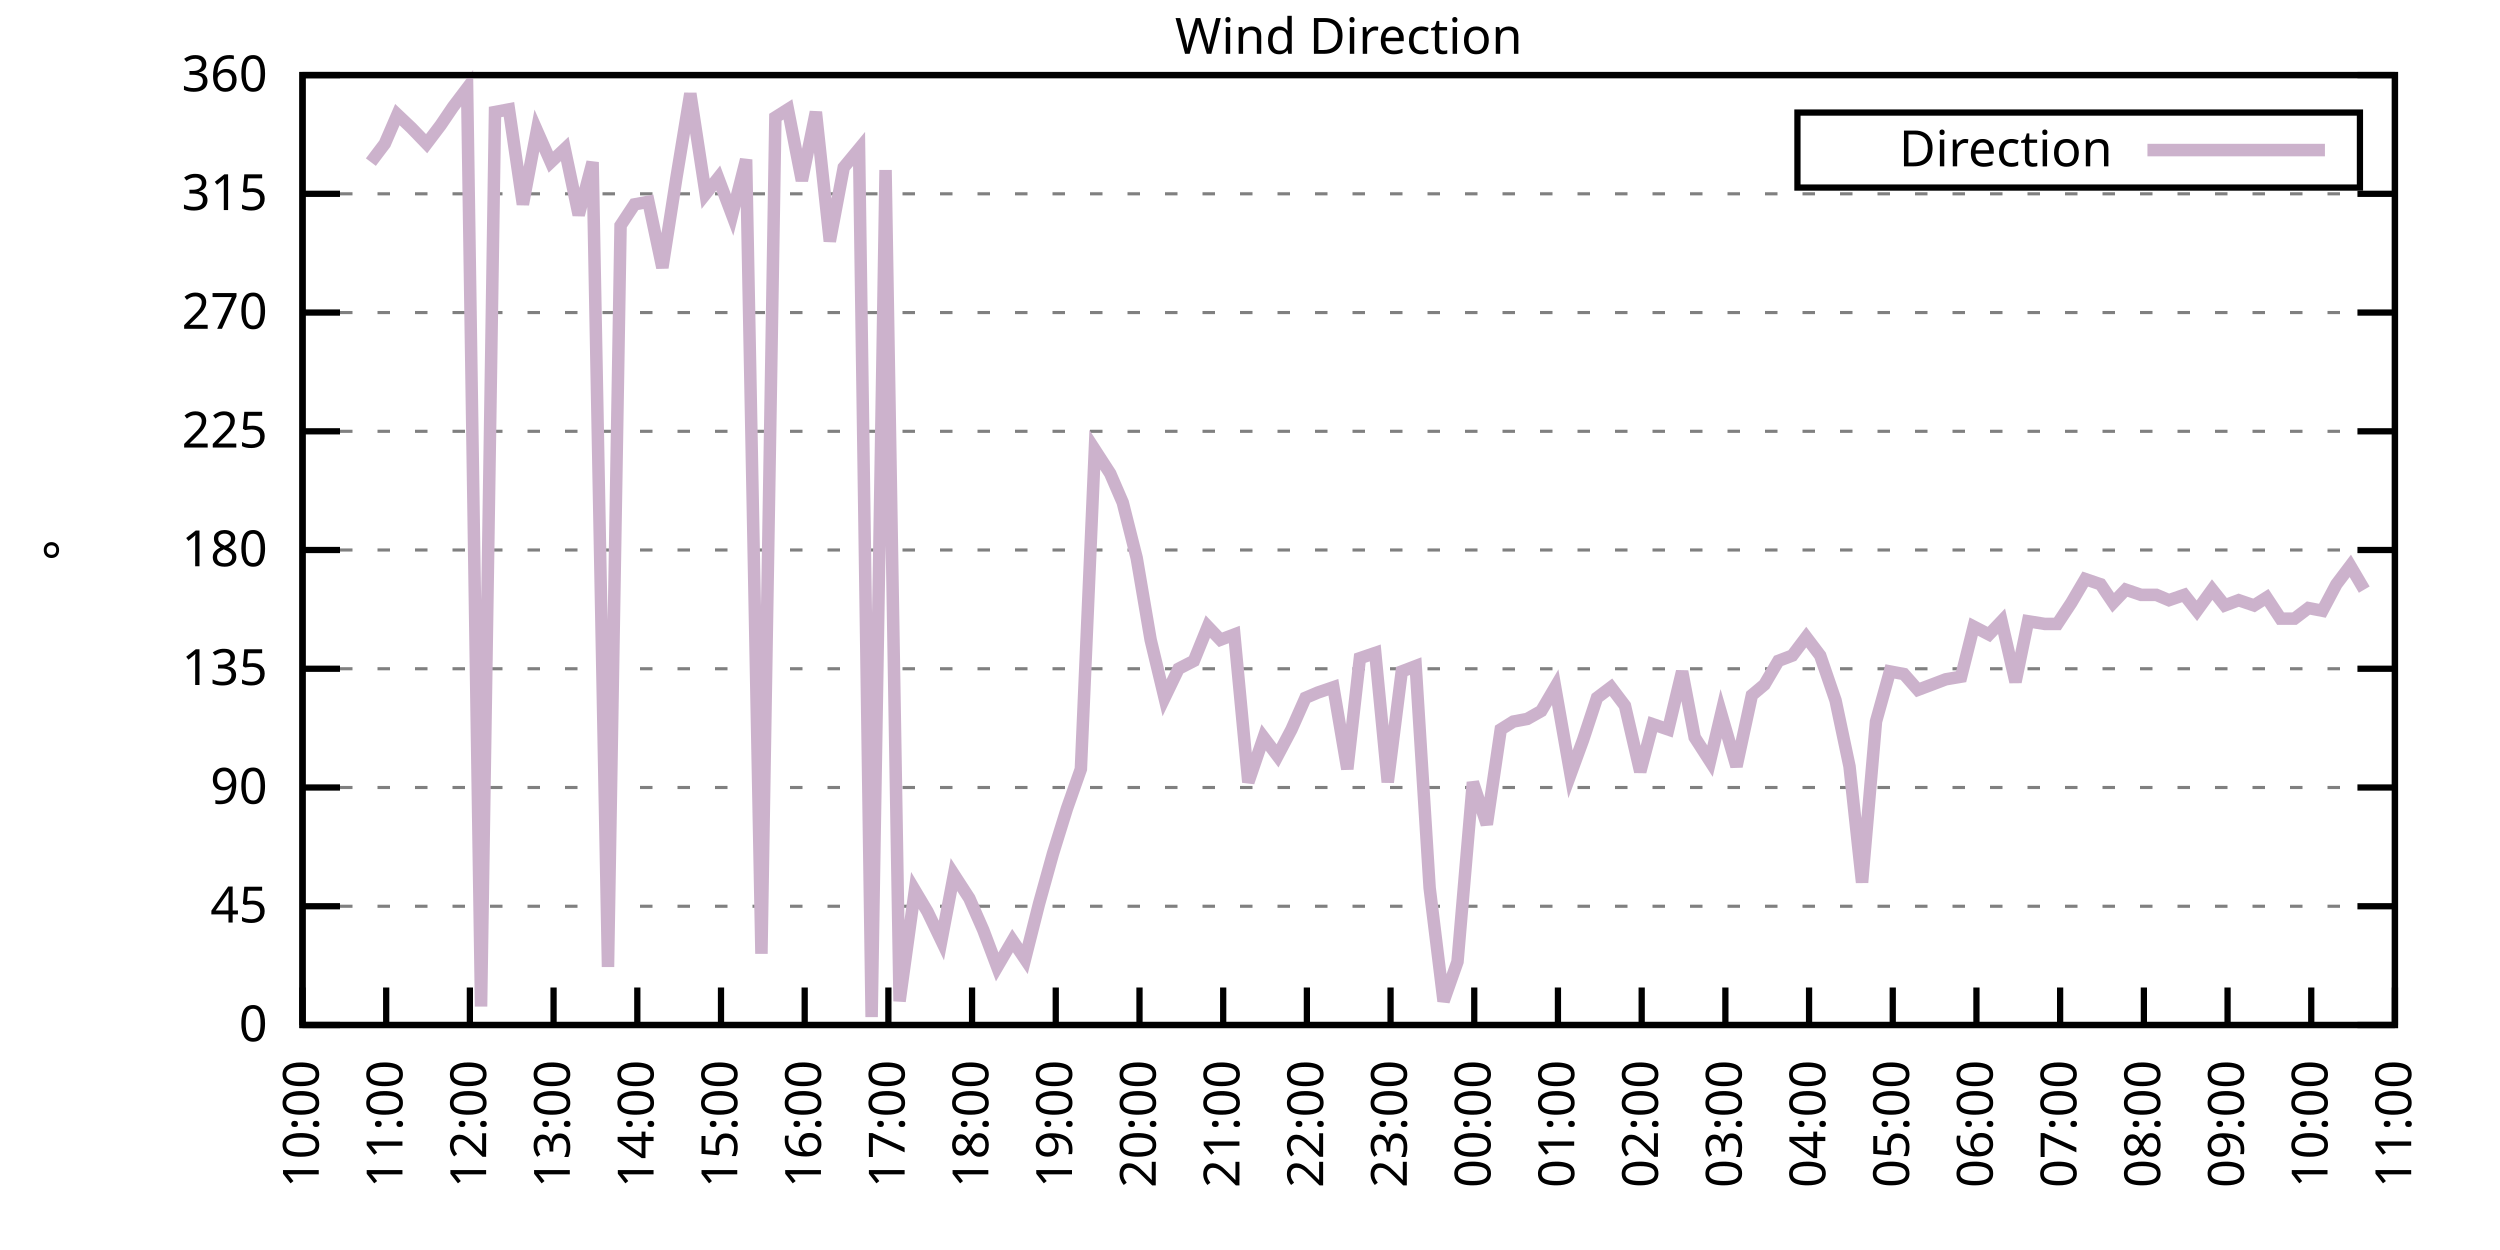
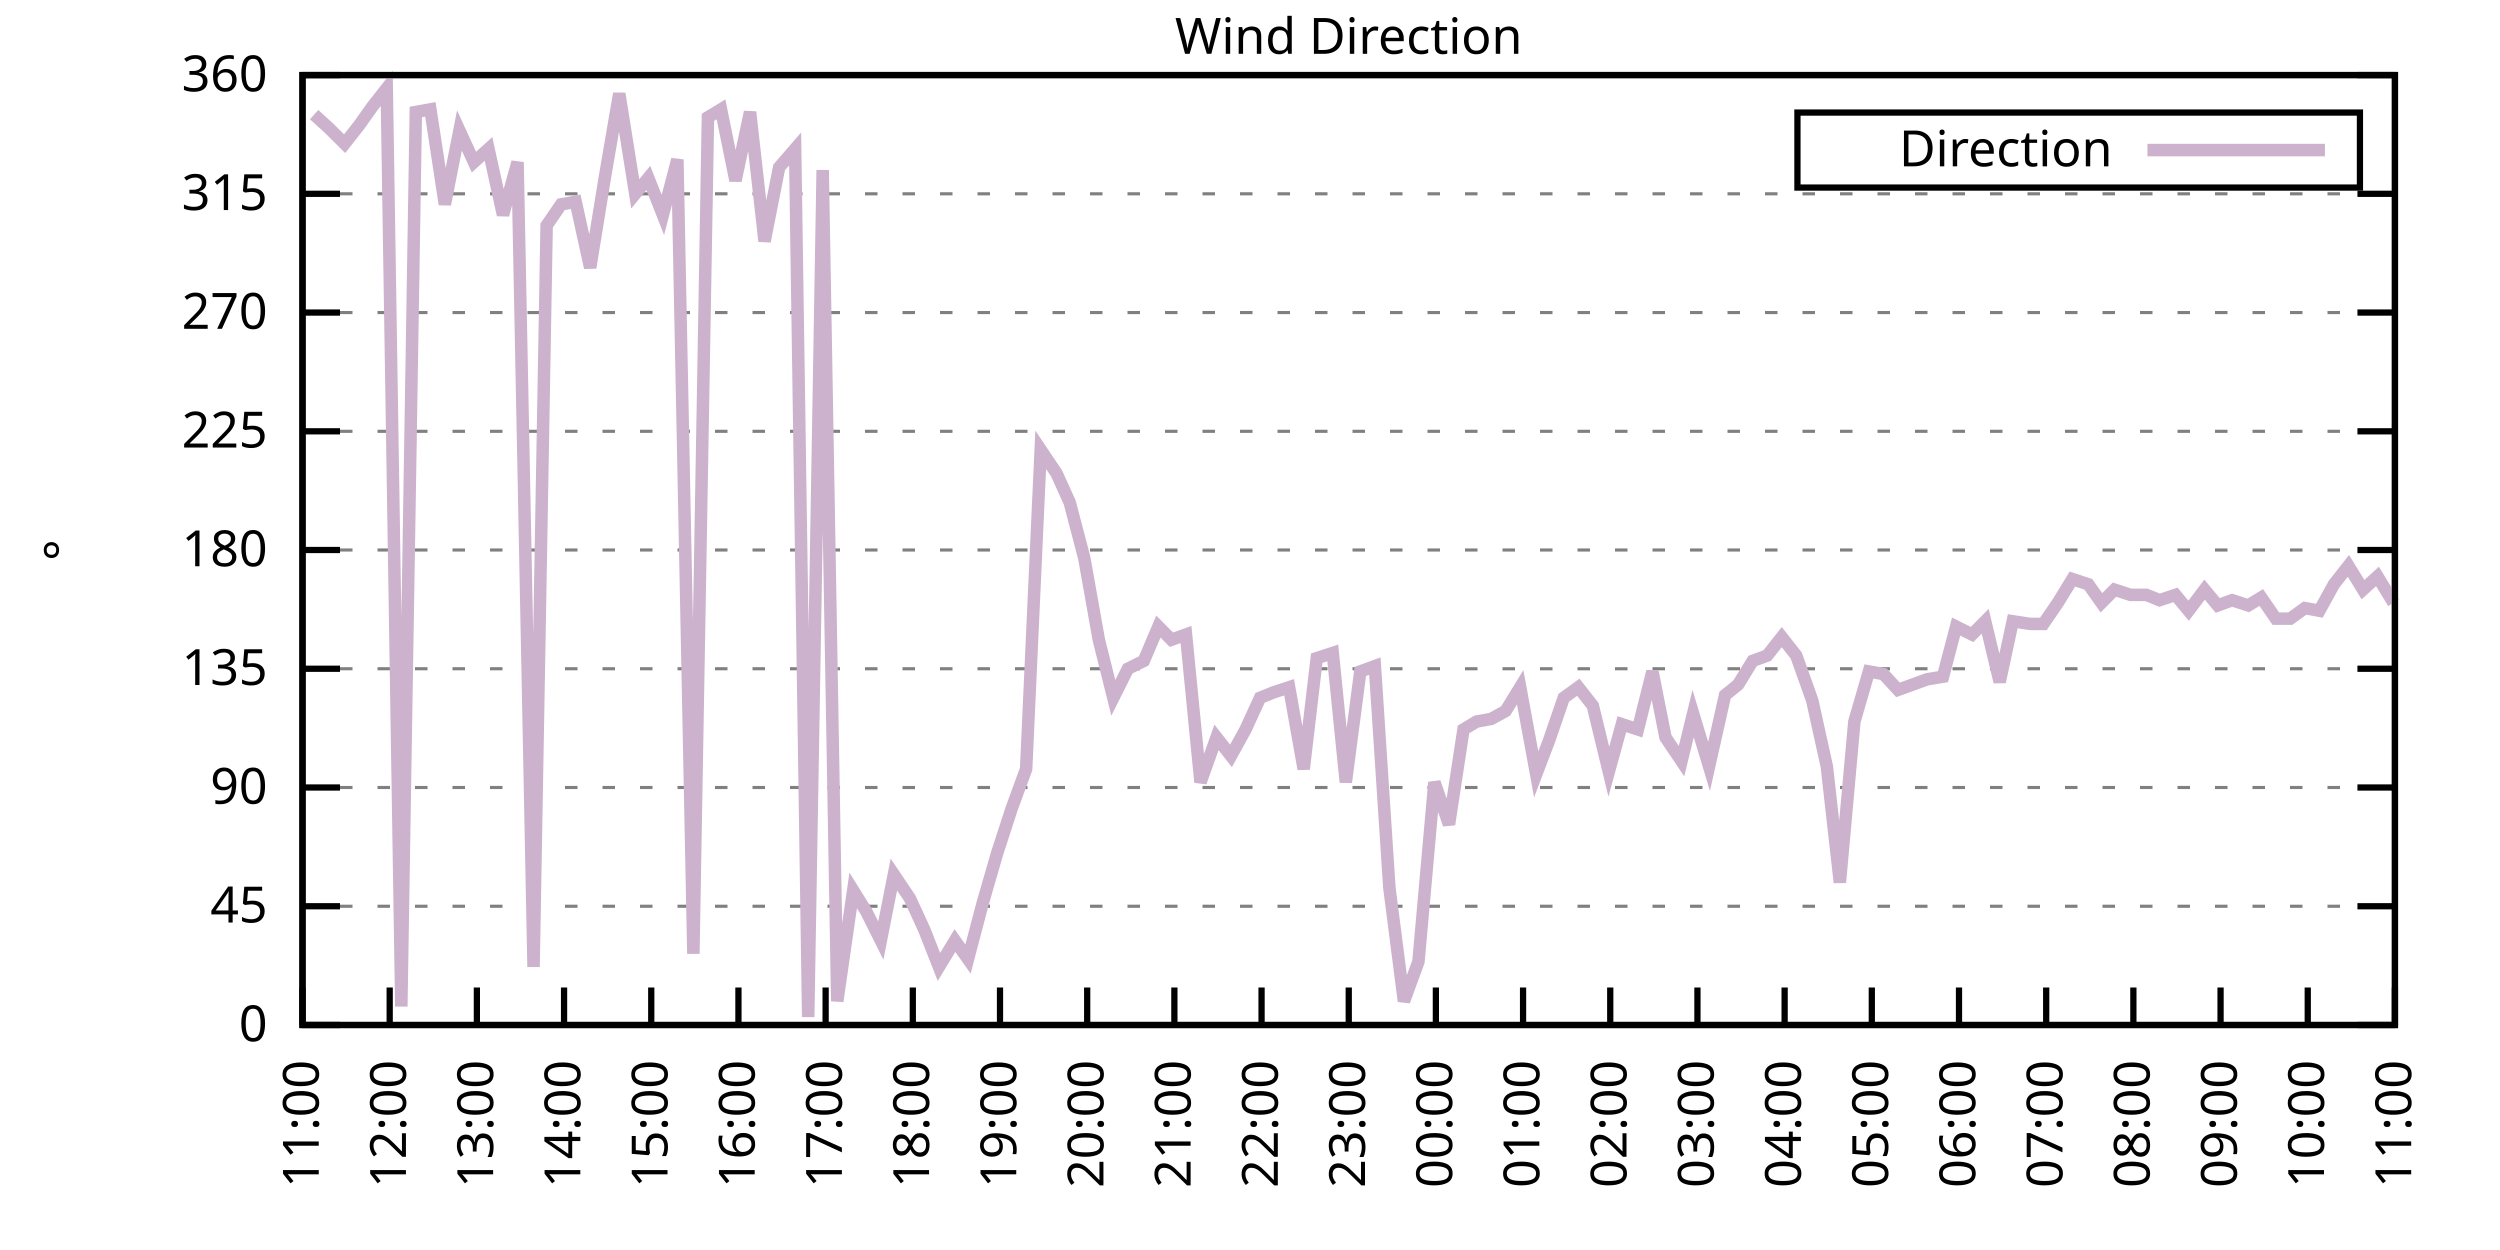
<svg xmlns="http://www.w3.org/2000/svg" xmlns:xlink="http://www.w3.org/1999/xlink" width="400" height="200" viewBox="0 0 400 200">
  <g id="gnuplot_canvas">
    <rect x="0" y="0" width="400" height="200" fill="none" />
    <defs>
      <circle id="gpDot" r="0.5" stroke-width="0.5" stroke="currentColor" />
      <path id="gpPt0" stroke-width="0.333" stroke="currentColor" d="M-1,0 h2 M0,-1 v2" />
      <path id="gpPt1" stroke-width="0.333" stroke="currentColor" d="M-1,-1 L1,1 M1,-1 L-1,1" />
      <path id="gpPt2" stroke-width="0.333" stroke="currentColor" d="M-1,0 L1,0 M0,-1 L0,1 M-1,-1 L1,1 M-1,1 L1,-1" />
      <rect id="gpPt3" stroke-width="0.333" stroke="currentColor" x="-1" y="-1" width="2" height="2" />
      <rect id="gpPt4" stroke-width="0.333" stroke="currentColor" fill="currentColor" x="-1" y="-1" width="2" height="2" />
      <circle id="gpPt5" stroke-width="0.333" stroke="currentColor" cx="0" cy="0" r="1" />
      <use xlink:href="#gpPt5" id="gpPt6" fill="currentColor" stroke="none" />
      <path id="gpPt7" stroke-width="0.333" stroke="currentColor" d="M0,-1.33 L-1.33,0.67 L1.33,0.67 z" />
      <use xlink:href="#gpPt7" id="gpPt8" fill="currentColor" stroke="none" />
      <use xlink:href="#gpPt7" id="gpPt9" stroke="currentColor" transform="rotate(180)" />
      <use xlink:href="#gpPt9" id="gpPt10" fill="currentColor" stroke="none" />
      <use xlink:href="#gpPt3" id="gpPt11" stroke="currentColor" transform="rotate(45)" />
      <use xlink:href="#gpPt11" id="gpPt12" fill="currentColor" stroke="none" />
      <path id="gpPt13" stroke-width="0.333" stroke="currentColor" d="M0,1.330 L1.265,0.411 L0.782,-1.067 L-0.782,-1.076 L-1.265,0.411 z" />
      <use xlink:href="#gpPt13" id="gpPt14" fill="currentColor" stroke="none" />
      <filter id="textbox" filterUnits="objectBoundingBox" x="0" y="0" height="1" width="1">
        <feFlood flood-color="white" flood-opacity="1" result="bgnd" />
        <feComposite in="SourceGraphic" in2="bgnd" operator="atop" />
      </filter>
      <filter id="greybox" filterUnits="objectBoundingBox" x="0" y="0" height="1" width="1">
        <feFlood flood-color="lightgrey" flood-opacity="1" result="grey" />
        <feComposite in="SourceGraphic" in2="grey" operator="atop" />
      </filter>
    </defs>
    <g fill="none" color="white" stroke="currentColor" stroke-width="1.00" stroke-linecap="butt" stroke-linejoin="miter">
</g>
    <g fill="none" color="black" stroke="currentColor" stroke-width="1.00" stroke-linecap="butt" stroke-linejoin="miter">
      <g stroke="none" shape-rendering="crispEdges">
        <polygon fill="rgb(255, 255, 255)" points="48.40,164.00 383.18,164.00 383.18,12.02 48.40,12.02 " />
      </g>
    </g>
    <g fill="none" color="black" stroke="currentColor" stroke-width="1.00" stroke-linecap="butt" stroke-linejoin="miter">
</g>
    <g fill="none" color="black" stroke="black" stroke-width="0.50" stroke-linecap="butt" stroke-linejoin="miter">
</g>
    <g fill="none" color="gray" stroke="currentColor" stroke-width="0.50" stroke-linecap="butt" stroke-linejoin="miter">
      <path stroke="gray" stroke-dasharray="2,4" class="gridline" d="M48.40,164.00 L383.19,164.00  " />
    </g>
    <g fill="none" color="gray" stroke="gray" stroke-width="1.00" stroke-linecap="butt" stroke-linejoin="miter">
</g>
    <g fill="none" color="black" stroke="currentColor" stroke-width="1.00" stroke-linecap="butt" stroke-linejoin="miter">
      <path stroke="black" d="M48.40,164.00 L54.40,164.00 M383.19,164.00 L377.19,164.00  " />
      <g transform="translate(42.80,166.60)" stroke="none" fill="black" font-family="Sans" font-size="8.00" text-anchor="end">
        <text>
          <tspan font-family="Sans"> 0</tspan>
        </text>
      </g>
    </g>
    <g fill="none" color="black" stroke="currentColor" stroke-width="1.00" stroke-linecap="butt" stroke-linejoin="miter">
</g>
    <g fill="none" color="black" stroke="black" stroke-width="0.50" stroke-linecap="butt" stroke-linejoin="miter">
</g>
    <g fill="none" color="gray" stroke="currentColor" stroke-width="0.50" stroke-linecap="butt" stroke-linejoin="miter">
      <path stroke="gray" stroke-dasharray="2,4" class="gridline" d="M48.40,145.00 L383.19,145.00  " />
    </g>
    <g fill="none" color="gray" stroke="gray" stroke-width="1.00" stroke-linecap="butt" stroke-linejoin="miter">
</g>
    <g fill="none" color="black" stroke="currentColor" stroke-width="1.00" stroke-linecap="butt" stroke-linejoin="miter">
      <path stroke="black" d="M48.40,145.00 L54.40,145.00 M383.19,145.00 L377.19,145.00  " />
      <g transform="translate(42.80,147.60)" stroke="none" fill="black" font-family="Sans" font-size="8.00" text-anchor="end">
        <text>
          <tspan font-family="Sans"> 45</tspan>
        </text>
      </g>
    </g>
    <g fill="none" color="black" stroke="currentColor" stroke-width="1.00" stroke-linecap="butt" stroke-linejoin="miter">
</g>
    <g fill="none" color="black" stroke="black" stroke-width="0.50" stroke-linecap="butt" stroke-linejoin="miter">
</g>
    <g fill="none" color="gray" stroke="currentColor" stroke-width="0.50" stroke-linecap="butt" stroke-linejoin="miter">
      <path stroke="gray" stroke-dasharray="2,4" class="gridline" d="M48.40,126.00 L383.19,126.00  " />
    </g>
    <g fill="none" color="gray" stroke="gray" stroke-width="1.00" stroke-linecap="butt" stroke-linejoin="miter">
</g>
    <g fill="none" color="black" stroke="currentColor" stroke-width="1.00" stroke-linecap="butt" stroke-linejoin="miter">
      <path stroke="black" d="M48.40,126.00 L54.40,126.00 M383.19,126.00 L377.19,126.00  " />
      <g transform="translate(42.80,128.60)" stroke="none" fill="black" font-family="Sans" font-size="8.00" text-anchor="end">
        <text>
          <tspan font-family="Sans"> 90</tspan>
        </text>
      </g>
    </g>
    <g fill="none" color="black" stroke="currentColor" stroke-width="1.00" stroke-linecap="butt" stroke-linejoin="miter">
</g>
    <g fill="none" color="black" stroke="black" stroke-width="0.50" stroke-linecap="butt" stroke-linejoin="miter">
</g>
    <g fill="none" color="gray" stroke="currentColor" stroke-width="0.50" stroke-linecap="butt" stroke-linejoin="miter">
      <path stroke="gray" stroke-dasharray="2,4" class="gridline" d="M48.40,107.00 L383.19,107.00  " />
    </g>
    <g fill="none" color="gray" stroke="gray" stroke-width="1.00" stroke-linecap="butt" stroke-linejoin="miter">
</g>
    <g fill="none" color="black" stroke="currentColor" stroke-width="1.00" stroke-linecap="butt" stroke-linejoin="miter">
      <path stroke="black" d="M48.40,107.00 L54.40,107.00 M383.19,107.00 L377.19,107.00  " />
      <g transform="translate(42.80,109.60)" stroke="none" fill="black" font-family="Sans" font-size="8.00" text-anchor="end">
        <text>
          <tspan font-family="Sans"> 135</tspan>
        </text>
      </g>
    </g>
    <g fill="none" color="black" stroke="currentColor" stroke-width="1.00" stroke-linecap="butt" stroke-linejoin="miter">
</g>
    <g fill="none" color="black" stroke="black" stroke-width="0.50" stroke-linecap="butt" stroke-linejoin="miter">
</g>
    <g fill="none" color="gray" stroke="currentColor" stroke-width="0.50" stroke-linecap="butt" stroke-linejoin="miter">
      <path stroke="gray" stroke-dasharray="2,4" class="gridline" d="M48.40,88.00 L383.19,88.00  " />
    </g>
    <g fill="none" color="gray" stroke="gray" stroke-width="1.00" stroke-linecap="butt" stroke-linejoin="miter">
</g>
    <g fill="none" color="black" stroke="currentColor" stroke-width="1.00" stroke-linecap="butt" stroke-linejoin="miter">
      <path stroke="black" d="M48.40,88.00 L54.40,88.00 M383.19,88.00 L377.19,88.00  " />
      <g transform="translate(42.80,90.60)" stroke="none" fill="black" font-family="Sans" font-size="8.00" text-anchor="end">
        <text>
          <tspan font-family="Sans"> 180</tspan>
        </text>
      </g>
    </g>
    <g fill="none" color="black" stroke="currentColor" stroke-width="1.00" stroke-linecap="butt" stroke-linejoin="miter">
</g>
    <g fill="none" color="black" stroke="black" stroke-width="0.50" stroke-linecap="butt" stroke-linejoin="miter">
</g>
    <g fill="none" color="gray" stroke="currentColor" stroke-width="0.50" stroke-linecap="butt" stroke-linejoin="miter">
      <path stroke="gray" stroke-dasharray="2,4" class="gridline" d="M48.40,69.01 L383.19,69.01  " />
    </g>
    <g fill="none" color="gray" stroke="gray" stroke-width="1.00" stroke-linecap="butt" stroke-linejoin="miter">
</g>
    <g fill="none" color="black" stroke="currentColor" stroke-width="1.00" stroke-linecap="butt" stroke-linejoin="miter">
      <path stroke="black" d="M48.40,69.01 L54.40,69.01 M383.19,69.01 L377.19,69.01  " />
      <g transform="translate(42.80,71.61)" stroke="none" fill="black" font-family="Sans" font-size="8.00" text-anchor="end">
        <text>
          <tspan font-family="Sans"> 225</tspan>
        </text>
      </g>
    </g>
    <g fill="none" color="black" stroke="currentColor" stroke-width="1.00" stroke-linecap="butt" stroke-linejoin="miter">
</g>
    <g fill="none" color="black" stroke="black" stroke-width="0.50" stroke-linecap="butt" stroke-linejoin="miter">
</g>
    <g fill="none" color="gray" stroke="currentColor" stroke-width="0.50" stroke-linecap="butt" stroke-linejoin="miter">
      <path stroke="gray" stroke-dasharray="2,4" class="gridline" d="M48.40,50.01 L383.19,50.01  " />
    </g>
    <g fill="none" color="gray" stroke="gray" stroke-width="1.00" stroke-linecap="butt" stroke-linejoin="miter">
</g>
    <g fill="none" color="black" stroke="currentColor" stroke-width="1.00" stroke-linecap="butt" stroke-linejoin="miter">
      <path stroke="black" d="M48.40,50.01 L54.40,50.01 M383.19,50.01 L377.19,50.01  " />
      <g transform="translate(42.80,52.61)" stroke="none" fill="black" font-family="Sans" font-size="8.00" text-anchor="end">
        <text>
          <tspan font-family="Sans"> 270</tspan>
        </text>
      </g>
    </g>
    <g fill="none" color="black" stroke="currentColor" stroke-width="1.00" stroke-linecap="butt" stroke-linejoin="miter">
</g>
    <g fill="none" color="black" stroke="black" stroke-width="0.50" stroke-linecap="butt" stroke-linejoin="miter">
</g>
    <g fill="none" color="gray" stroke="currentColor" stroke-width="0.50" stroke-linecap="butt" stroke-linejoin="miter">
      <path stroke="gray" stroke-dasharray="2,4" class="gridline" d="M48.40,31.01 L383.19,31.01  " />
    </g>
    <g fill="none" color="gray" stroke="gray" stroke-width="1.00" stroke-linecap="butt" stroke-linejoin="miter">
</g>
    <g fill="none" color="black" stroke="currentColor" stroke-width="1.00" stroke-linecap="butt" stroke-linejoin="miter">
      <path stroke="black" d="M48.40,31.01 L54.40,31.01 M383.19,31.01 L377.19,31.01  " />
      <g transform="translate(42.80,33.61)" stroke="none" fill="black" font-family="Sans" font-size="8.00" text-anchor="end">
        <text>
          <tspan font-family="Sans"> 315</tspan>
        </text>
      </g>
    </g>
    <g fill="none" color="black" stroke="currentColor" stroke-width="1.00" stroke-linecap="butt" stroke-linejoin="miter">
</g>
    <g fill="none" color="black" stroke="black" stroke-width="0.50" stroke-linecap="butt" stroke-linejoin="miter">
</g>
    <g fill="none" color="gray" stroke="currentColor" stroke-width="0.50" stroke-linecap="butt" stroke-linejoin="miter">
      <path stroke="gray" stroke-dasharray="2,4" class="gridline" d="M48.40,12.01 L383.19,12.01  " />
    </g>
    <g fill="none" color="gray" stroke="gray" stroke-width="1.00" stroke-linecap="butt" stroke-linejoin="miter">
</g>
    <g fill="none" color="black" stroke="currentColor" stroke-width="1.00" stroke-linecap="butt" stroke-linejoin="miter">
      <path stroke="black" d="M48.40,12.01 L54.40,12.01 M383.19,12.01 L377.19,12.01  " />
      <g transform="translate(42.80,14.61)" stroke="none" fill="black" font-family="Sans" font-size="8.00" text-anchor="end">
        <text>
          <tspan font-family="Sans"> 360</tspan>
        </text>
      </g>
    </g>
    <g fill="none" color="black" stroke="currentColor" stroke-width="1.00" stroke-linecap="butt" stroke-linejoin="miter">
      <path stroke="black" d="M48.40,164.00 L48.40,158.00  " />
      <g transform="translate(51.00,169.60) rotate(270.00)" stroke="none" fill="black" font-family="Sans" font-size="8.00" text-anchor="end">
        <text>
-           <tspan font-family="Sans">10:00</tspan>
-         </text>
-       </g>
-     </g>
-     <g fill="none" color="black" stroke="currentColor" stroke-width="1.00" stroke-linecap="butt" stroke-linejoin="miter">
-       <path stroke="black" d="M61.79,164.00 L61.79,158.00  " />
-       <g transform="translate(64.39,169.60) rotate(270.00)" stroke="none" fill="black" font-family="Sans" font-size="8.00" text-anchor="end">
-         <text>
          <tspan font-family="Sans">11:00</tspan>
        </text>
      </g>
    </g>
    <g fill="none" color="black" stroke="currentColor" stroke-width="1.00" stroke-linecap="butt" stroke-linejoin="miter">
-       <path stroke="black" d="M75.18,164.00 L75.18,158.00  " />
-       <g transform="translate(77.78,169.60) rotate(270.00)" stroke="none" fill="black" font-family="Sans" font-size="8.00" text-anchor="end">
+       <path stroke="black" d="M62.35,164.00 L62.35,158.00  " />
+       <g transform="translate(64.95,169.60) rotate(270.00)" stroke="none" fill="black" font-family="Sans" font-size="8.00" text-anchor="end">
        <text>
          <tspan font-family="Sans">12:00</tspan>
        </text>
      </g>
    </g>
    <g fill="none" color="black" stroke="currentColor" stroke-width="1.00" stroke-linecap="butt" stroke-linejoin="miter">
-       <path stroke="black" d="M88.57,164.00 L88.57,158.00  " />
-       <g transform="translate(91.17,169.60) rotate(270.00)" stroke="none" fill="black" font-family="Sans" font-size="8.00" text-anchor="end">
+       <path stroke="black" d="M76.30,164.00 L76.30,158.00  " />
+       <g transform="translate(78.90,169.60) rotate(270.00)" stroke="none" fill="black" font-family="Sans" font-size="8.00" text-anchor="end">
        <text>
          <tspan font-family="Sans">13:00</tspan>
        </text>
      </g>
    </g>
    <g fill="none" color="black" stroke="currentColor" stroke-width="1.00" stroke-linecap="butt" stroke-linejoin="miter">
-       <path stroke="black" d="M101.97,164.00 L101.97,158.00  " />
-       <g transform="translate(104.57,169.60) rotate(270.00)" stroke="none" fill="black" font-family="Sans" font-size="8.00" text-anchor="end">
+       <path stroke="black" d="M90.25,164.00 L90.25,158.00  " />
+       <g transform="translate(92.85,169.60) rotate(270.00)" stroke="none" fill="black" font-family="Sans" font-size="8.00" text-anchor="end">
        <text>
          <tspan font-family="Sans">14:00</tspan>
        </text>
      </g>
    </g>
    <g fill="none" color="black" stroke="currentColor" stroke-width="1.00" stroke-linecap="butt" stroke-linejoin="miter">
-       <path stroke="black" d="M115.36,164.00 L115.36,158.00  " />
-       <g transform="translate(117.96,169.60) rotate(270.00)" stroke="none" fill="black" font-family="Sans" font-size="8.00" text-anchor="end">
+       <path stroke="black" d="M104.20,164.00 L104.20,158.00  " />
+       <g transform="translate(106.80,169.60) rotate(270.00)" stroke="none" fill="black" font-family="Sans" font-size="8.00" text-anchor="end">
        <text>
          <tspan font-family="Sans">15:00</tspan>
        </text>
      </g>
    </g>
    <g fill="none" color="black" stroke="currentColor" stroke-width="1.00" stroke-linecap="butt" stroke-linejoin="miter">
-       <path stroke="black" d="M128.75,164.00 L128.75,158.00  " />
-       <g transform="translate(131.35,169.60) rotate(270.00)" stroke="none" fill="black" font-family="Sans" font-size="8.00" text-anchor="end">
+       <path stroke="black" d="M118.15,164.00 L118.15,158.00  " />
+       <g transform="translate(120.75,169.60) rotate(270.00)" stroke="none" fill="black" font-family="Sans" font-size="8.00" text-anchor="end">
        <text>
          <tspan font-family="Sans">16:00</tspan>
        </text>
      </g>
    </g>
    <g fill="none" color="black" stroke="currentColor" stroke-width="1.00" stroke-linecap="butt" stroke-linejoin="miter">
-       <path stroke="black" d="M142.14,164.00 L142.14,158.00  " />
-       <g transform="translate(144.74,169.60) rotate(270.00)" stroke="none" fill="black" font-family="Sans" font-size="8.00" text-anchor="end">
+       <path stroke="black" d="M132.10,164.00 L132.10,158.00  " />
+       <g transform="translate(134.70,169.60) rotate(270.00)" stroke="none" fill="black" font-family="Sans" font-size="8.00" text-anchor="end">
        <text>
          <tspan font-family="Sans">17:00</tspan>
        </text>
      </g>
    </g>
    <g fill="none" color="black" stroke="currentColor" stroke-width="1.00" stroke-linecap="butt" stroke-linejoin="miter">
-       <path stroke="black" d="M155.53,164.00 L155.53,158.00  " />
-       <g transform="translate(158.13,169.60) rotate(270.00)" stroke="none" fill="black" font-family="Sans" font-size="8.00" text-anchor="end">
+       <path stroke="black" d="M146.05,164.00 L146.05,158.00  " />
+       <g transform="translate(148.65,169.60) rotate(270.00)" stroke="none" fill="black" font-family="Sans" font-size="8.00" text-anchor="end">
        <text>
          <tspan font-family="Sans">18:00</tspan>
        </text>
      </g>
    </g>
    <g fill="none" color="black" stroke="currentColor" stroke-width="1.00" stroke-linecap="butt" stroke-linejoin="miter">
-       <path stroke="black" d="M168.92,164.00 L168.92,158.00  " />
-       <g transform="translate(171.52,169.60) rotate(270.00)" stroke="none" fill="black" font-family="Sans" font-size="8.00" text-anchor="end">
+       <path stroke="black" d="M160.00,164.00 L160.00,158.00  " />
+       <g transform="translate(162.60,169.60) rotate(270.00)" stroke="none" fill="black" font-family="Sans" font-size="8.00" text-anchor="end">
        <text>
          <tspan font-family="Sans">19:00</tspan>
        </text>
      </g>
    </g>
    <g fill="none" color="black" stroke="currentColor" stroke-width="1.00" stroke-linecap="butt" stroke-linejoin="miter">
-       <path stroke="black" d="M182.32,164.00 L182.32,158.00  " />
-       <g transform="translate(184.92,169.60) rotate(270.00)" stroke="none" fill="black" font-family="Sans" font-size="8.00" text-anchor="end">
+       <path stroke="black" d="M173.95,164.00 L173.95,158.00  " />
+       <g transform="translate(176.55,169.60) rotate(270.00)" stroke="none" fill="black" font-family="Sans" font-size="8.00" text-anchor="end">
        <text>
          <tspan font-family="Sans">20:00</tspan>
        </text>
      </g>
    </g>
    <g fill="none" color="black" stroke="currentColor" stroke-width="1.00" stroke-linecap="butt" stroke-linejoin="miter">
-       <path stroke="black" d="M195.71,164.00 L195.71,158.00  " />
-       <g transform="translate(198.31,169.60) rotate(270.00)" stroke="none" fill="black" font-family="Sans" font-size="8.00" text-anchor="end">
+       <path stroke="black" d="M187.90,164.00 L187.90,158.00  " />
+       <g transform="translate(190.50,169.60) rotate(270.00)" stroke="none" fill="black" font-family="Sans" font-size="8.00" text-anchor="end">
        <text>
          <tspan font-family="Sans">21:00</tspan>
        </text>
      </g>
    </g>
    <g fill="none" color="black" stroke="currentColor" stroke-width="1.00" stroke-linecap="butt" stroke-linejoin="miter">
-       <path stroke="black" d="M209.10,164.00 L209.10,158.00  " />
-       <g transform="translate(211.70,169.60) rotate(270.00)" stroke="none" fill="black" font-family="Sans" font-size="8.00" text-anchor="end">
+       <path stroke="black" d="M201.85,164.00 L201.85,158.00  " />
+       <g transform="translate(204.45,169.60) rotate(270.00)" stroke="none" fill="black" font-family="Sans" font-size="8.00" text-anchor="end">
        <text>
          <tspan font-family="Sans">22:00</tspan>
        </text>
      </g>
    </g>
    <g fill="none" color="black" stroke="currentColor" stroke-width="1.00" stroke-linecap="butt" stroke-linejoin="miter">
-       <path stroke="black" d="M222.49,164.00 L222.49,158.00  " />
-       <g transform="translate(225.09,169.60) rotate(270.00)" stroke="none" fill="black" font-family="Sans" font-size="8.00" text-anchor="end">
+       <path stroke="black" d="M215.80,164.00 L215.80,158.00  " />
+       <g transform="translate(218.40,169.60) rotate(270.00)" stroke="none" fill="black" font-family="Sans" font-size="8.00" text-anchor="end">
        <text>
          <tspan font-family="Sans">23:00</tspan>
        </text>
      </g>
    </g>
    <g fill="none" color="black" stroke="currentColor" stroke-width="1.00" stroke-linecap="butt" stroke-linejoin="miter">
-       <path stroke="black" d="M235.88,164.00 L235.88,158.00  " />
-       <g transform="translate(238.48,169.60) rotate(270.00)" stroke="none" fill="black" font-family="Sans" font-size="8.00" text-anchor="end">
+       <path stroke="black" d="M229.74,164.00 L229.74,158.00  " />
+       <g transform="translate(232.34,169.60) rotate(270.00)" stroke="none" fill="black" font-family="Sans" font-size="8.00" text-anchor="end">
        <text>
          <tspan font-family="Sans">00:00</tspan>
        </text>
      </g>
    </g>
    <g fill="none" color="black" stroke="currentColor" stroke-width="1.00" stroke-linecap="butt" stroke-linejoin="miter">
-       <path stroke="black" d="M249.27,164.00 L249.27,158.00  " />
-       <g transform="translate(251.87,169.60) rotate(270.00)" stroke="none" fill="black" font-family="Sans" font-size="8.00" text-anchor="end">
+       <path stroke="black" d="M243.69,164.00 L243.69,158.00  " />
+       <g transform="translate(246.29,169.60) rotate(270.00)" stroke="none" fill="black" font-family="Sans" font-size="8.00" text-anchor="end">
        <text>
          <tspan font-family="Sans">01:00</tspan>
        </text>
      </g>
    </g>
    <g fill="none" color="black" stroke="currentColor" stroke-width="1.00" stroke-linecap="butt" stroke-linejoin="miter">
-       <path stroke="black" d="M262.67,164.00 L262.67,158.00  " />
-       <g transform="translate(265.27,169.60) rotate(270.00)" stroke="none" fill="black" font-family="Sans" font-size="8.00" text-anchor="end">
+       <path stroke="black" d="M257.64,164.00 L257.64,158.00  " />
+       <g transform="translate(260.24,169.60) rotate(270.00)" stroke="none" fill="black" font-family="Sans" font-size="8.00" text-anchor="end">
        <text>
          <tspan font-family="Sans">02:00</tspan>
        </text>
      </g>
    </g>
    <g fill="none" color="black" stroke="currentColor" stroke-width="1.00" stroke-linecap="butt" stroke-linejoin="miter">
-       <path stroke="black" d="M276.06,164.00 L276.06,158.00  " />
-       <g transform="translate(278.66,169.60) rotate(270.00)" stroke="none" fill="black" font-family="Sans" font-size="8.00" text-anchor="end">
+       <path stroke="black" d="M271.59,164.00 L271.59,158.00  " />
+       <g transform="translate(274.19,169.60) rotate(270.00)" stroke="none" fill="black" font-family="Sans" font-size="8.00" text-anchor="end">
        <text>
          <tspan font-family="Sans">03:00</tspan>
        </text>
      </g>
    </g>
    <g fill="none" color="black" stroke="currentColor" stroke-width="1.00" stroke-linecap="butt" stroke-linejoin="miter">
-       <path stroke="black" d="M289.45,164.00 L289.45,158.00  " />
-       <g transform="translate(292.05,169.60) rotate(270.00)" stroke="none" fill="black" font-family="Sans" font-size="8.00" text-anchor="end">
+       <path stroke="black" d="M285.54,164.00 L285.54,158.00  " />
+       <g transform="translate(288.14,169.60) rotate(270.00)" stroke="none" fill="black" font-family="Sans" font-size="8.00" text-anchor="end">
        <text>
          <tspan font-family="Sans">04:00</tspan>
        </text>
      </g>
    </g>
    <g fill="none" color="black" stroke="currentColor" stroke-width="1.00" stroke-linecap="butt" stroke-linejoin="miter">
-       <path stroke="black" d="M302.84,164.00 L302.84,158.00  " />
-       <g transform="translate(305.44,169.60) rotate(270.00)" stroke="none" fill="black" font-family="Sans" font-size="8.00" text-anchor="end">
+       <path stroke="black" d="M299.49,164.00 L299.49,158.00  " />
+       <g transform="translate(302.09,169.60) rotate(270.00)" stroke="none" fill="black" font-family="Sans" font-size="8.00" text-anchor="end">
        <text>
          <tspan font-family="Sans">05:00</tspan>
        </text>
      </g>
    </g>
    <g fill="none" color="black" stroke="currentColor" stroke-width="1.00" stroke-linecap="butt" stroke-linejoin="miter">
-       <path stroke="black" d="M316.23,164.00 L316.23,158.00  " />
-       <g transform="translate(318.83,169.60) rotate(270.00)" stroke="none" fill="black" font-family="Sans" font-size="8.00" text-anchor="end">
+       <path stroke="black" d="M313.44,164.00 L313.44,158.00  " />
+       <g transform="translate(316.04,169.60) rotate(270.00)" stroke="none" fill="black" font-family="Sans" font-size="8.00" text-anchor="end">
        <text>
          <tspan font-family="Sans">06:00</tspan>
        </text>
      </g>
    </g>
    <g fill="none" color="black" stroke="currentColor" stroke-width="1.00" stroke-linecap="butt" stroke-linejoin="miter">
-       <path stroke="black" d="M329.62,164.00 L329.62,158.00  " />
-       <g transform="translate(332.22,169.60) rotate(270.00)" stroke="none" fill="black" font-family="Sans" font-size="8.00" text-anchor="end">
+       <path stroke="black" d="M327.39,164.00 L327.39,158.00  " />
+       <g transform="translate(329.99,169.60) rotate(270.00)" stroke="none" fill="black" font-family="Sans" font-size="8.00" text-anchor="end">
        <text>
          <tspan font-family="Sans">07:00</tspan>
        </text>
      </g>
    </g>
    <g fill="none" color="black" stroke="currentColor" stroke-width="1.00" stroke-linecap="butt" stroke-linejoin="miter">
-       <path stroke="black" d="M343.02,164.00 L343.02,158.00  " />
-       <g transform="translate(345.62,169.60) rotate(270.00)" stroke="none" fill="black" font-family="Sans" font-size="8.00" text-anchor="end">
+       <path stroke="black" d="M341.34,164.00 L341.34,158.00  " />
+       <g transform="translate(343.94,169.60) rotate(270.00)" stroke="none" fill="black" font-family="Sans" font-size="8.00" text-anchor="end">
        <text>
          <tspan font-family="Sans">08:00</tspan>
        </text>
      </g>
    </g>
    <g fill="none" color="black" stroke="currentColor" stroke-width="1.00" stroke-linecap="butt" stroke-linejoin="miter">
-       <path stroke="black" d="M356.41,164.00 L356.41,158.00  " />
-       <g transform="translate(359.01,169.60) rotate(270.00)" stroke="none" fill="black" font-family="Sans" font-size="8.00" text-anchor="end">
+       <path stroke="black" d="M355.29,164.00 L355.29,158.00  " />
+       <g transform="translate(357.89,169.60) rotate(270.00)" stroke="none" fill="black" font-family="Sans" font-size="8.00" text-anchor="end">
        <text>
          <tspan font-family="Sans">09:00</tspan>
        </text>
      </g>
    </g>
    <g fill="none" color="black" stroke="currentColor" stroke-width="1.00" stroke-linecap="butt" stroke-linejoin="miter">
-       <path stroke="black" d="M369.80,164.00 L369.80,158.00  " />
-       <g transform="translate(372.40,169.60) rotate(270.00)" stroke="none" fill="black" font-family="Sans" font-size="8.00" text-anchor="end">
+       <path stroke="black" d="M369.24,164.00 L369.24,158.00  " />
+       <g transform="translate(371.84,169.60) rotate(270.00)" stroke="none" fill="black" font-family="Sans" font-size="8.00" text-anchor="end">
        <text>
          <tspan font-family="Sans">10:00</tspan>
        </text>
      </g>
    </g>
    <g fill="none" color="black" stroke="currentColor" stroke-width="1.00" stroke-linecap="butt" stroke-linejoin="miter">
      <path stroke="black" d="M383.19,164.00 L383.19,158.00  " />
      <g transform="translate(385.79,169.60) rotate(270.00)" stroke="none" fill="black" font-family="Sans" font-size="8.00" text-anchor="end">
        <text>
          <tspan font-family="Sans">11:00</tspan>
        </text>
      </g>
    </g>
    <g fill="none" color="black" stroke="currentColor" stroke-width="1.00" stroke-linecap="butt" stroke-linejoin="miter">
</g>
    <g fill="none" color="black" stroke="currentColor" stroke-width="1.00" stroke-linecap="butt" stroke-linejoin="miter">
      <path stroke="black" d="M48.40,12.01 L48.40,164.00 L383.19,164.00 L383.19,12.01 L48.40,12.01 Z  " />
    </g>
    <g fill="none" color="black" stroke="currentColor" stroke-width="1.00" stroke-linecap="butt" stroke-linejoin="miter">
</g>
    <g fill="none" color="black" stroke="currentColor" stroke-width="1.00" stroke-linecap="butt" stroke-linejoin="miter">
      <path stroke="black" d="M287.59,30.01 L287.59,18.01 L377.59,18.01 L377.59,30.01 L287.59,30.01 Z  " />
    </g>
    <g id="Wind_direction_plot_1">
      <g fill="none" color="white" stroke="black" stroke-width="2.00" stroke-linecap="butt" stroke-linejoin="miter">
</g>
      <g fill="none" color="black" stroke="currentColor" stroke-width="2.00" stroke-linecap="butt" stroke-linejoin="miter">
        <g transform="translate(337.99,26.61)" stroke="none" fill="black" font-family="Sans" font-size="8.00" text-anchor="end">
          <text>
            <tspan font-family="Sans">Direction</tspan>
          </text>
        </g>
      </g>
      <g fill="none" color="black" stroke="currentColor" stroke-width="2.00" stroke-linecap="butt" stroke-linejoin="miter">
-         <path stroke="rgb(204, 178, 204)" d="M343.59,24.01 L371.99,24.01 M59.34,25.94 L61.57,22.99 L63.58,18.34 L65.81,20.45 L68.26,22.99 L70.50,20.03   L72.50,17.08 L74.74,14.12 L76.97,161.04 L79.20,17.92 L81.43,17.50 L83.66,32.70 L85.90,20.88 L88.13,25.94   L90.36,23.83 L92.59,34.39 L94.82,25.94 L97.28,154.71 L99.29,36.08 L101.52,32.70 L103.75,32.28 L105.98,42.83   L108.22,28.48 L110.45,14.97 L112.90,31.01 L114.91,28.48 L117.14,34.39 L119.38,25.52 L121.83,152.60 L124.06,18.77   L126.07,17.50 L128.30,28.90 L130.54,17.92 L132.77,38.61 L135.00,26.79 L137.45,23.83 L139.46,162.73 L141.69,27.21   L143.93,160.20 L146.38,142.47 L148.39,145.85 L150.62,150.49 L152.63,139.93 L155.09,143.73 L157.32,148.80 L159.55,154.71   L162.01,150.49 L164.01,153.45 L166.25,144.58 L168.48,136.56 L170.71,129.38 L172.94,123.05 L175.17,71.96 L177.63,75.76   L179.64,80.41 L181.87,89.27 L184.10,102.36 L186.33,111.65 L188.57,107.00 L191.02,105.74 L193.25,100.25 L195.26,102.36   L197.49,101.52 L199.73,125.16 L202.18,117.98 L204.41,120.94 L206.64,116.71 L208.88,111.65 L210.88,110.80 L213.34,109.96   L215.57,123.05 L217.58,105.31 L220.04,104.47 L222.04,125.16 L224.28,107.43 L226.51,106.58 L228.74,142.05 L230.97,160.20   L233.20,153.87 L235.66,125.16 L237.89,131.91 L240.12,116.71 L242.13,115.45 L244.36,115.03 L246.60,113.76 L248.83,109.96   L251.28,123.89 L253.29,118.40 L255.52,111.65 L257.76,109.96 L259.99,112.91 L262.44,123.47 L264.45,115.87 L266.91,116.71   L269.14,107.43 L271.15,117.98 L273.60,121.78 L275.39,114.18 L277.84,122.62 L280.30,111.23 L282.31,109.54 L284.54,105.74   L286.77,104.89 L289.00,101.94 L291.23,104.89 L293.69,112.07 L295.92,122.62 L297.93,141.20 L300.16,115.45 L302.39,107.43   L304.63,107.85 L306.86,110.38 L309.09,109.54 L311.32,108.69 L313.78,108.27 L315.79,100.25 L318.24,101.52 L320.25,99.40   L322.48,109.11 L324.49,99.40 L327.17,99.83 L329.18,99.83 L331.41,96.45 L333.64,92.65 L336.10,93.49 L338.10,96.45   L340.11,94.34 L342.57,95.18 L345.02,95.18 L347.03,96.03 L349.49,95.18 L351.50,97.72 L353.95,94.34 L355.96,96.87   L358.19,96.03 L360.65,96.87 L362.66,95.60 L364.89,98.98 L367.12,98.98 L369.35,97.29 L371.58,97.72 L373.82,93.49   L376.05,90.54 L378.28,94.34  " />
+         <path stroke="rgb(204, 178, 204)" d="M343.59,24.01 L371.99,24.01 M50.26,18.34 L52.58,20.45 L55.14,22.99 L57.47,20.03 L59.56,17.08 L61.88,14.12   L64.21,161.04 L66.53,17.92 L68.86,17.50 L71.18,32.70 L73.51,20.88 L75.83,25.94 L78.16,23.83 L80.48,34.39   L82.81,25.94 L85.37,154.71 L87.46,36.08 L89.78,32.70 L92.11,32.28 L94.43,42.83 L96.76,28.48 L99.08,14.97   L101.64,31.01 L103.73,28.48 L106.06,34.39 L108.38,25.52 L110.94,152.60 L113.27,18.77 L115.36,17.50 L117.68,28.90   L120.01,17.92 L122.33,38.61 L124.66,26.79 L127.22,23.83 L129.31,162.73 L131.63,27.21 L133.96,160.20 L136.51,142.47   L138.61,145.85 L140.93,150.49 L143.02,139.93 L145.58,143.73 L147.91,148.80 L150.23,154.71 L152.79,150.49 L154.88,153.45   L157.21,144.58 L159.53,136.56 L161.86,129.38 L164.18,123.05 L166.51,71.96 L169.06,75.76 L171.16,80.41 L173.48,89.27   L175.81,102.36 L178.13,111.65 L180.46,107.00 L183.01,105.74 L185.34,100.25 L187.43,102.36 L189.76,101.52 L192.08,125.16   L194.64,117.98 L196.96,120.94 L199.29,116.71 L201.61,111.65 L203.71,110.80 L206.26,109.96 L208.59,123.05 L210.68,105.31   L213.24,104.47 L215.33,125.16 L217.65,107.43 L219.98,106.58 L222.30,142.05 L224.63,160.20 L226.95,153.87 L229.51,125.16   L231.84,131.91 L234.16,116.71 L236.25,115.45 L238.58,115.03 L240.90,113.76 L243.23,109.96 L245.79,123.89 L247.88,118.40   L250.20,111.65 L252.53,109.96 L254.85,112.91 L257.41,123.47 L259.50,115.87 L262.06,116.71 L264.39,107.43 L266.48,117.98   L269.04,121.78 L270.90,114.18 L273.45,122.62 L276.01,111.23 L278.10,109.54 L280.43,105.74 L282.75,104.89 L285.08,101.94   L287.40,104.89 L289.96,112.07 L292.29,122.62 L294.38,141.20 L296.70,115.45 L299.03,107.43 L301.35,107.85 L303.68,110.38   L306.00,109.54 L308.33,108.69 L310.88,108.27 L312.98,100.25 L315.53,101.52 L317.63,99.40 L319.95,109.11 L322.04,99.40   L324.83,99.83 L326.93,99.83 L329.25,96.45 L331.58,92.65 L334.13,93.49 L336.23,96.45 L338.32,94.34 L340.88,95.18   L343.43,95.18 L345.53,96.03 L348.08,95.18 L350.18,97.72 L352.73,94.34 L354.83,96.87 L357.15,96.03 L359.71,96.87   L361.80,95.60 L364.13,98.98 L366.45,98.98 L368.78,97.29 L371.10,97.72 L373.43,93.49 L375.75,90.54 L378.08,94.34   L380.40,92.23 L382.96,96.45  " />
      </g>
    </g>
    <g fill="none" color="black" stroke="currentColor" stroke-width="2.00" stroke-linecap="butt" stroke-linejoin="miter">
</g>
    <g fill="none" color="black" stroke="black" stroke-width="1.00" stroke-linecap="butt" stroke-linejoin="miter">
</g>
    <g fill="none" color="black" stroke="currentColor" stroke-width="1.00" stroke-linecap="butt" stroke-linejoin="miter">
      <path stroke="black" d="M48.40,12.01 L48.40,164.00 L383.19,164.00 L383.19,12.01 L48.40,12.01 Z  " />
      <g transform="translate(12.80,88.01) rotate(270.00)" stroke="none" fill="black" font-family="Sans" font-size="8.00" text-anchor="middle">
        <text>
          <tspan font-family="Sans">°</tspan>
        </text>
      </g>
    </g>
    <g fill="none" color="black" stroke="currentColor" stroke-width="1.00" stroke-linecap="butt" stroke-linejoin="miter">
</g>
    <g fill="none" color="black" stroke="currentColor" stroke-width="1.00" stroke-linecap="butt" stroke-linejoin="miter">
      <g transform="translate(215.79,8.61)" stroke="none" fill="black" font-family="Sans" font-size="8.00" text-anchor="middle">
        <text>
          <tspan font-family="Sans">Wind Direction</tspan>
        </text>
      </g>
    </g>
    <g fill="none" color="black" stroke="currentColor" stroke-width="1.00" stroke-linecap="butt" stroke-linejoin="miter">
</g>
  </g>
</svg>
